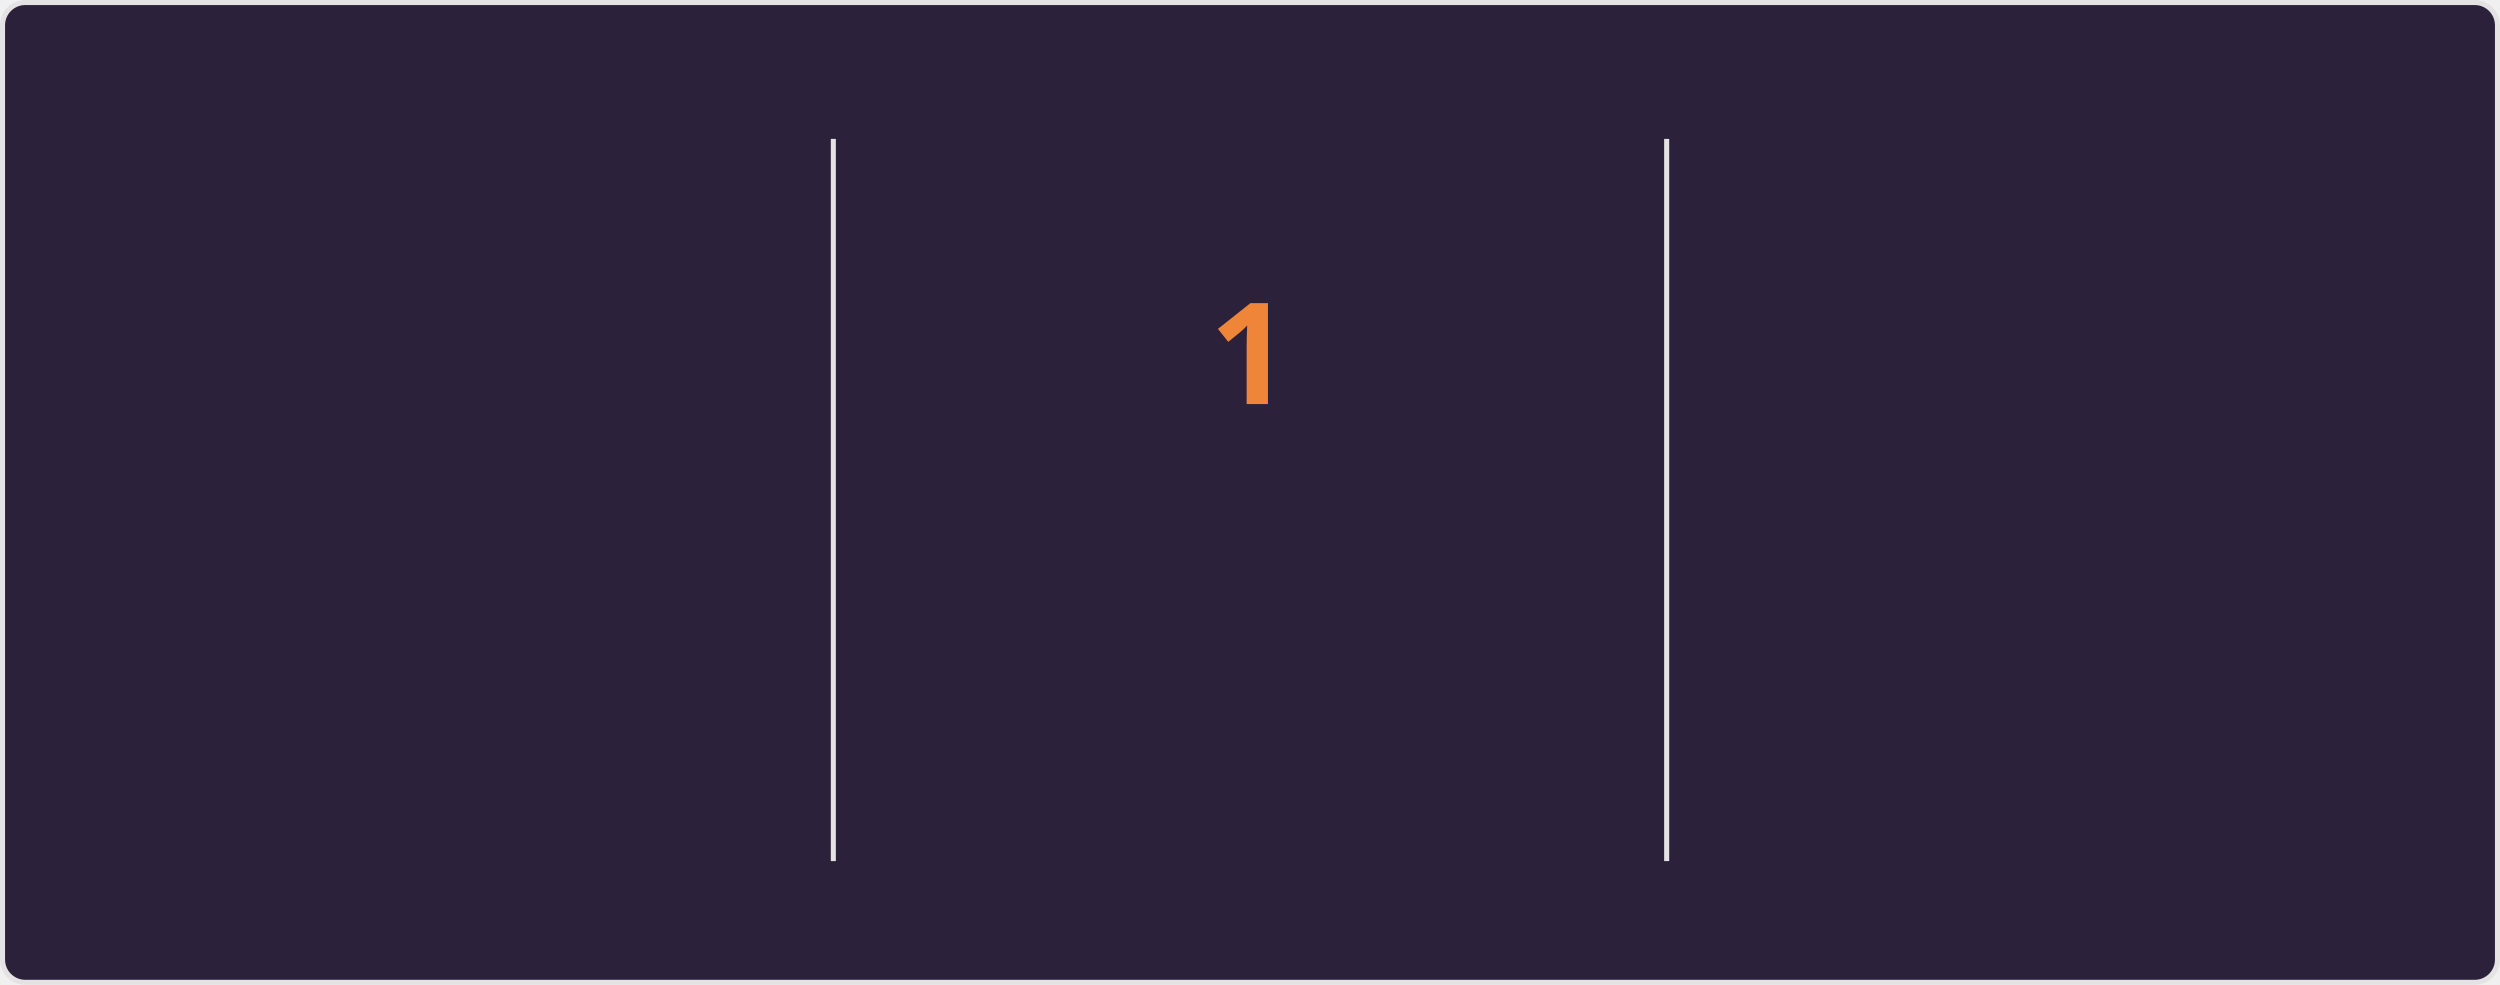
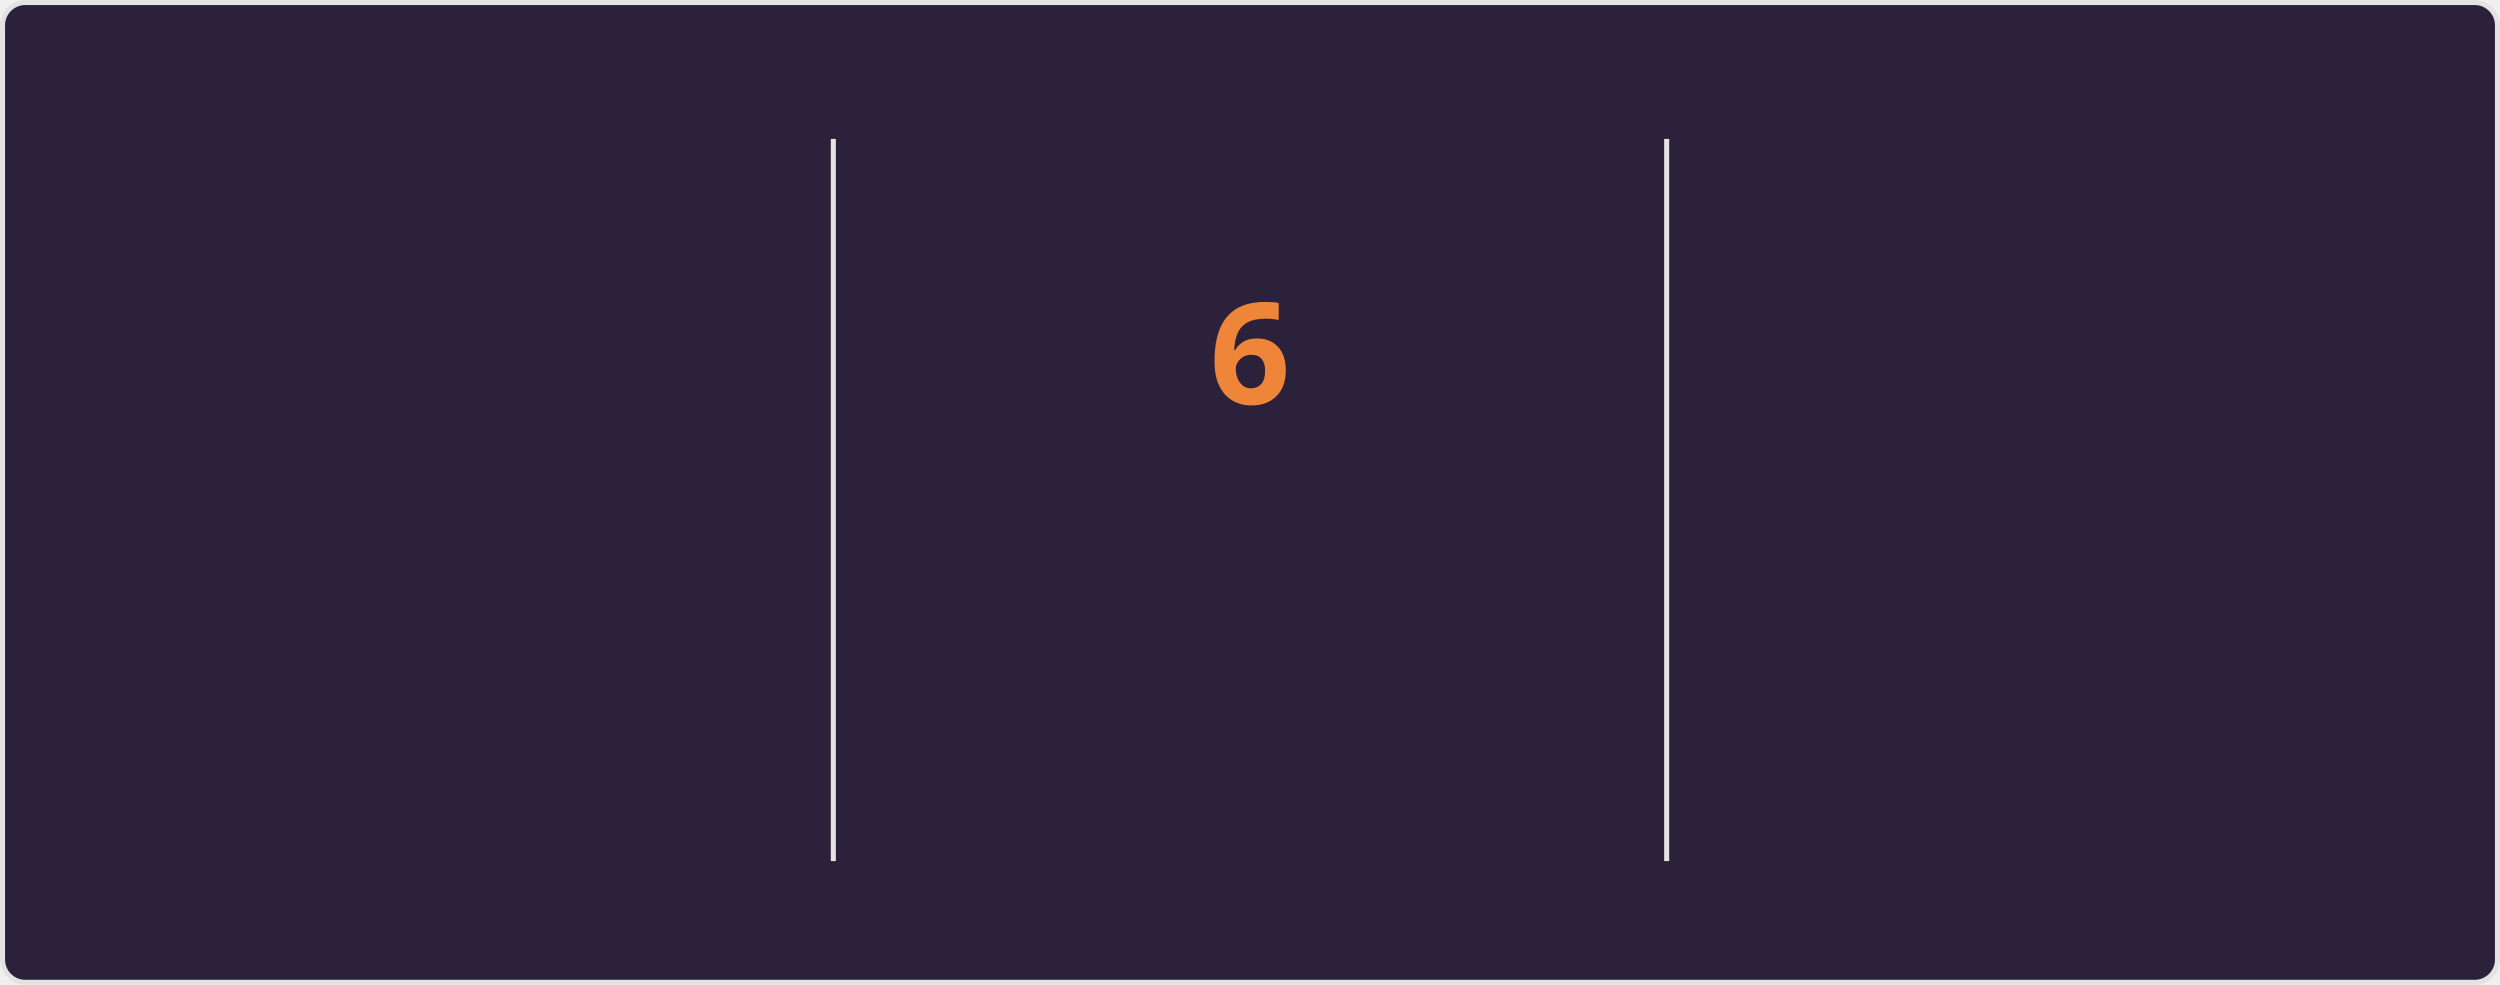
<svg xmlns="http://www.w3.org/2000/svg" style="isolation: isolate" viewBox="0 0 495 195" width="495px" height="195px" direction="ltr">
  <style>
    @keyframes currstreak {
      0% { font-size: 3px; opacity: 0.2; }
      80% { font-size: 34px; opacity: 1; }
      100% { font-size: 28px; opacity: 1; }
    }
    @keyframes fadein {
      0% { opacity: 0; }
      100% { opacity: 1; }
    }
    .big-number {
      font-family: "Segoe UI", Ubuntu, sans-serif;
      font-weight: 700;
      font-size: 28px;
      fill: #e2e9ec;
    }
    .label {
      font-family: "Segoe UI", Ubuntu, sans-serif;
      font-weight: 400;
      font-size: 14px;
      fill: #e2e9ec;
    }
    .range-text {
      font-family: "Segoe UI", Ubuntu, sans-serif;
      font-weight: 400;
      font-size: 12px;
      fill: #e2e9ec;
    }
    .current-streak-num {
      font-family: "Segoe UI", Ubuntu, sans-serif;
      font-weight: 700;
      font-size: 28px;
      fill: #ef8539;
    }</style>
  <defs>
    <clipPath id="outer_rectangle">
      <rect width="495" height="195" rx="4.5" />
    </clipPath>
    <mask id="mask_out_ring_behind_fire">
      <rect width="495" height="195" fill="white" />
      <ellipse id="mask-ellipse" cx="247.5" cy="32" rx="13" ry="18" fill="black" />
    </mask>
  </defs>
  <g clip-path="url(#outer_rectangle)">
    <g style="isolation: isolate">
      <rect fill="#2b213a" rx="4.5" x="0.5" y="0.5" width="494" height="194" stroke="#e4e2e2" />
    </g>
    <g style="isolation: isolate">
      <line x1="165" y1="28" x2="165" y2="170" vector-effect="non-scaling-stroke" stroke-width="1" stroke="#e4e2e2" stroke-linejoin="miter" stroke-linecap="square" stroke-miterlimit="3" />
      <line x1="330" y1="28" x2="330" y2="170" vector-effect="non-scaling-stroke" stroke-width="1" stroke="#e4e2e2" stroke-linejoin="miter" stroke-linecap="square" stroke-miterlimit="3" />
    </g>
    <g style="isolation: isolate">
      <g transform="translate(82.5, 48)">
        <text x="0" y="32" stroke-width="0" text-anchor="middle" class="big-number" style="opacity: 0; animation: fadein 0.5s linear forwards 0.6s">
-             1.7K
+             2.8K
          </text>
      </g>
      <g transform="translate(82.5, 84)">
        <text x="0" y="32" stroke-width="0" text-anchor="middle" class="label" style="opacity: 0; animation: fadein 0.5s linear forwards 0.7s">
            Total Contributions
          </text>
      </g>
      <g transform="translate(82.5, 114)">
        <text x="0" y="32" stroke-width="0" text-anchor="middle" class="range-text" style="opacity: 0; animation: fadein 0.5s linear forwards 0.8s">
            Jul 13 - Present
          </text>
      </g>
    </g>
    <g style="isolation: isolate">
      <g mask="url(#mask_out_ring_behind_fire)">
        <circle cx="247.5" cy="71" r="40" fill="none" stroke="#e2e9ec" stroke-width="5" style="opacity: 0; animation: fadein 0.5s linear forwards 0.4s" />
      </g>
      <g transform="translate(247.5, 19.5)" stroke-opacity="0" style="opacity: 0; animation: fadein 0.5s linear forwards 0.6s">
        <path d="M -12 -0.5 L 15 -0.5 L 15 23.5 L -12 23.5 L -12 -0.5 Z" fill="none" />
        <path d="M 1.5 0.67 C 1.5 0.67 2.24 3.32 2.24 5.47 C 2.24 7.53 0.89 9.2 -1.17 9.2 C -3.23 9.2 -4.79 7.53 -4.79 5.47 L -4.76 5.11 C -6.78 7.51 -8 10.62 -8 13.99 C -8 18.41 -4.42 22 0 22 C 4.42 22 8 18.41 8 13.99 C 8 8.6 5.41 3.79 1.5 0.67 Z M -0.29 19 C -2.07 19 -3.51 17.6 -3.51 15.86 C -3.51 14.24 -2.46 13.1 -0.7 12.74 C 1.07 12.38 2.9 11.53 3.92 10.16 C 4.31 11.45 4.51 12.81 4.51 14.2 C 4.51 16.85 2.36 19 -0.29 19 Z" fill="#e2e9ec" stroke-opacity="0" />
      </g>
      <g transform="translate(247.5, 48)">
        <text x="0" y="32" stroke-width="0" text-anchor="middle" class="current-streak-num" style="animation: currstreak 0.6s linear forwards">
-             1
+             6
          </text>
      </g>
      <g transform="translate(247.5, 108)">
        <text x="0" y="32" stroke-width="0" text-anchor="middle" class="label" style="opacity: 0; animation: fadein 0.5s linear forwards 0.9s">
            Current Streak
          </text>
      </g>
      <g transform="translate(247.5, 145)">
        <text x="0" y="21" stroke-width="0" text-anchor="middle" class="range-text" style="opacity: 0; animation: fadein 0.5s linear forwards 0.9s">
-             Jul 15
+             Jul 10 - Jul 15
          </text>
      </g>
    </g>
    <g style="isolation: isolate">
      <g transform="translate(412.5, 48)">
        <text x="0" y="32" stroke-width="0" text-anchor="middle" class="big-number" style="opacity: 0; animation: fadein 0.5s linear forwards 1.2s">
-             11
+             18
          </text>
      </g>
      <g transform="translate(412.5, 84)">
        <text x="0" y="32" stroke-width="0" text-anchor="middle" class="label" style="opacity: 0; animation: fadein 0.5s linear forwards 1.3s">
            Longest Streak
          </text>
      </g>
      <g transform="translate(412.5, 114)">
        <text x="0" y="32" stroke-width="0" text-anchor="middle" class="range-text" style="opacity: 0; animation: fadein 0.5s linear forwards 1.4s">
-             Jun 17 - Jun 27
+             Jun 10 - Jun 27
          </text>
      </g>
    </g>
  </g>
</svg>
